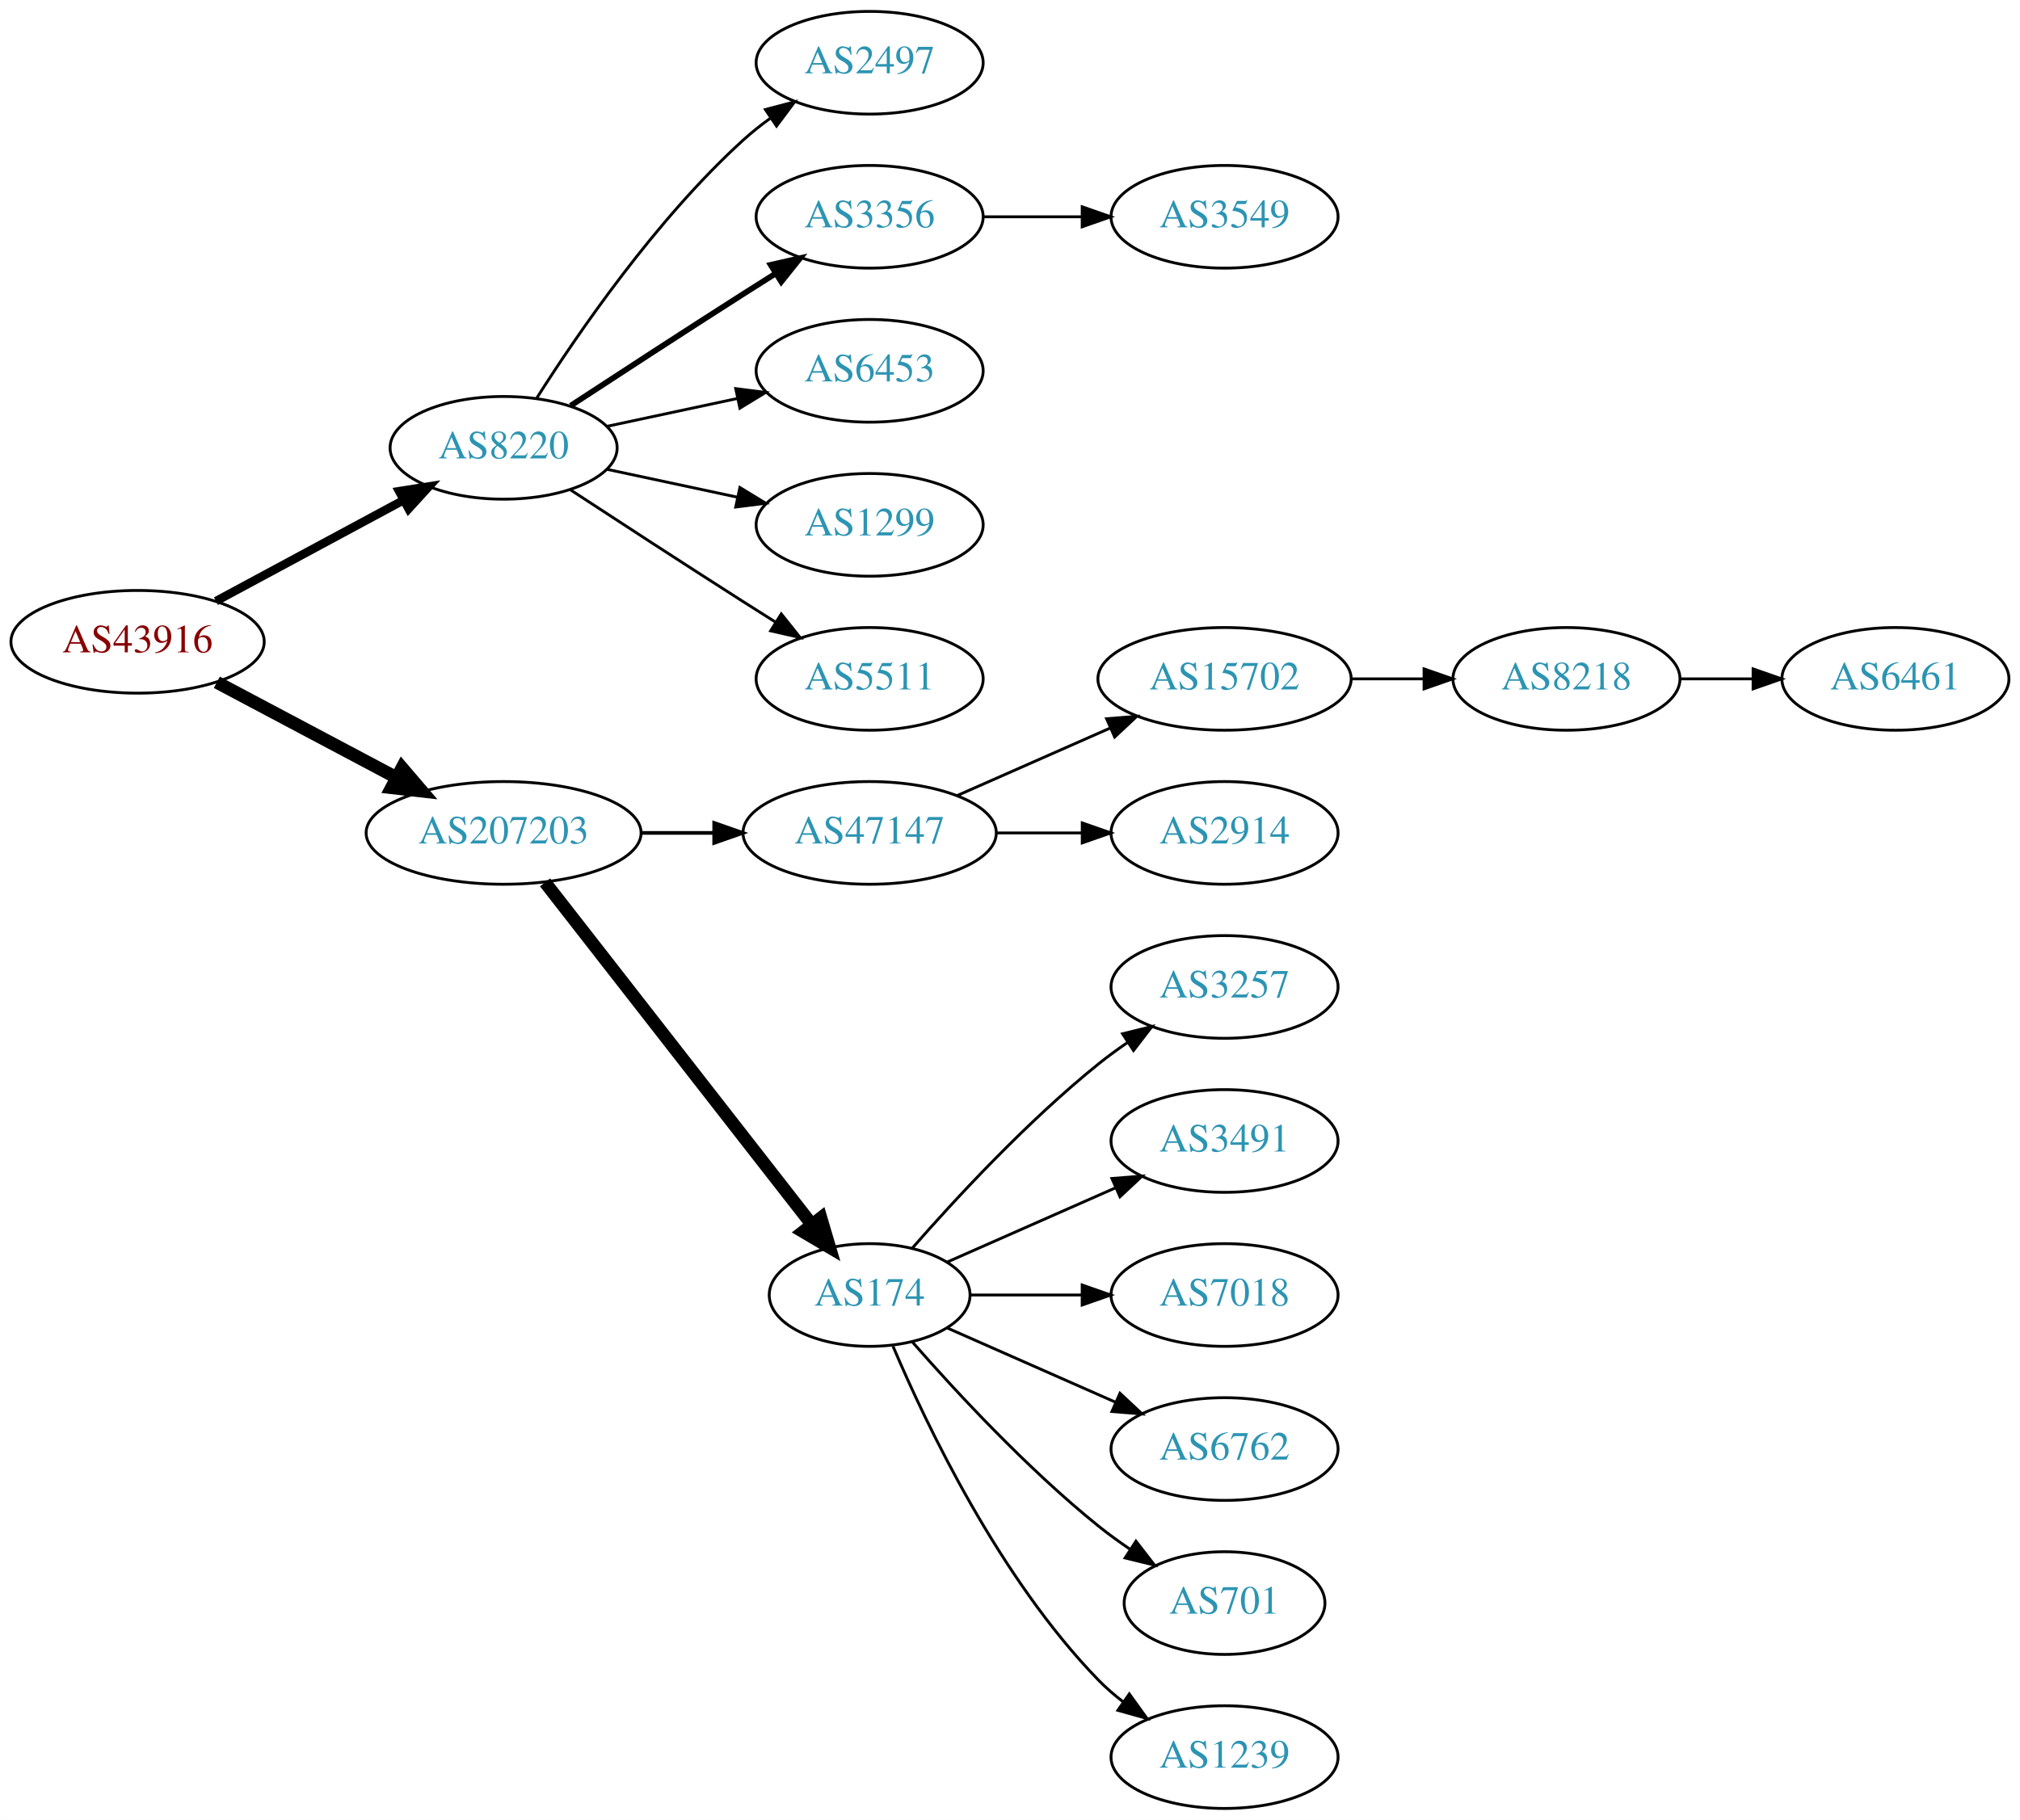
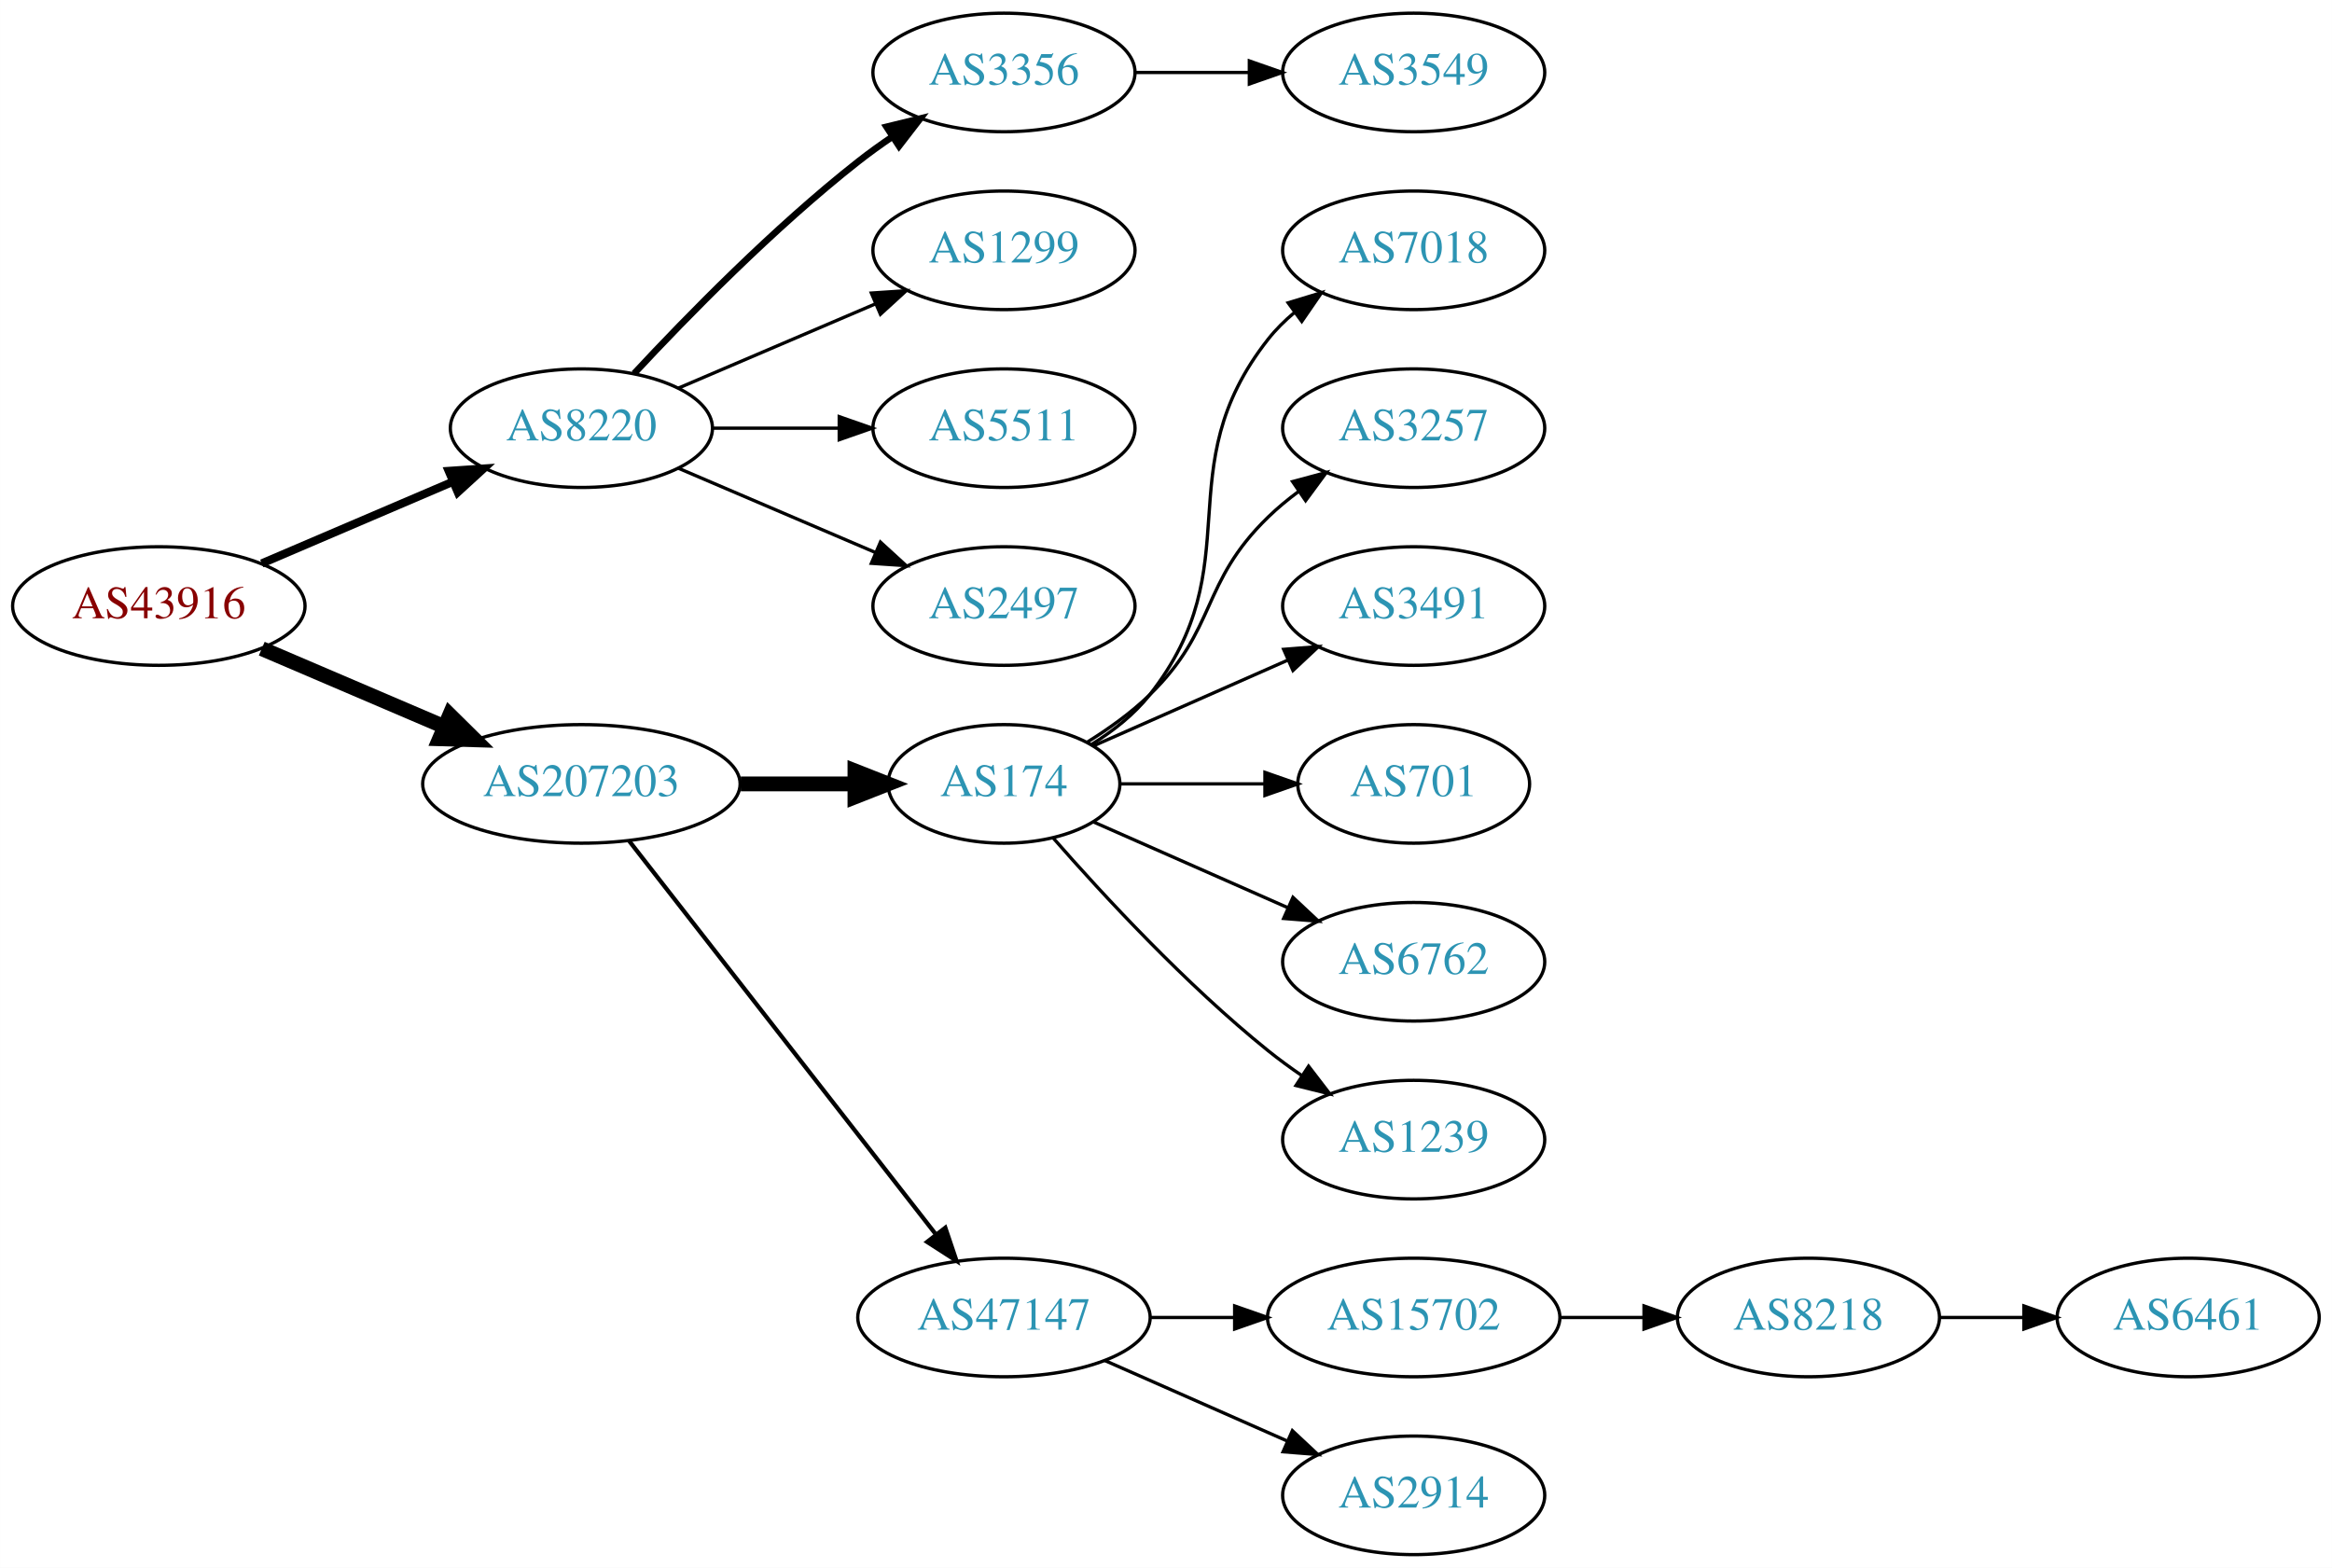
- <svg xmlns="http://www.w3.org/2000/svg" xmlns:xlink="http://www.w3.org/1999/xlink" width="708pt" height="638pt" viewBox="0.00 0.00 707.95 638.00">
-   <g id="graph0" class="graph" transform="scale(1 1) rotate(0) translate(4 634)">
-     <polygon fill="white" stroke="none" points="-4,4 -4,-634 703.954,-634 703.954,4 -4,4" />
+ <svg xmlns="http://www.w3.org/2000/svg" xmlns:xlink="http://www.w3.org/1999/xlink" width="708pt" height="476pt" viewBox="0.00 0.00 707.95 476.00">
+   <g id="graph0" class="graph" transform="scale(1 1) rotate(0) translate(4 472)">
+     <polygon fill="white" stroke="none" points="-4,4 -4,-472 703.954,-472 703.954,4 -4,4" />
    <g id="node1" class="node">
      <g id="a_node1">
        <a xlink:href="/asn/43916" xlink:title="AS43916 ~ Interwetten Gaming Limited [AT]">
-           <ellipse fill="#ffffff" stroke="black" cx="44.196" cy="-409" rx="44.393" ry="18" />
-           <text text-anchor="middle" x="44.196" y="-405.3" font-family="Times,serif" font-size="14.00" fill="#880000">AS43916</text>
+           <ellipse fill="#ffffff" stroke="black" cx="44.196" cy="-288" rx="44.393" ry="18" />
+           <text text-anchor="middle" x="44.196" y="-284.3" font-family="Times,serif" font-size="14.00" fill="#880000">AS43916</text>
        </a>
      </g>
    </g>
    <g id="node2" class="node">
      <g id="a_node2">
        <a xlink:href="/asn/8220" xlink:title="AS8220 ~ COLT [GB]">
-           <ellipse fill="#ffffff" stroke="black" cx="172.488" cy="-477" rx="39.794" ry="18" />
-           <text text-anchor="middle" x="172.488" y="-473.3" font-family="Times,serif" font-size="14.00" fill="#2c94b3">AS8220</text>
+           <ellipse fill="#ffffff" stroke="black" cx="172.488" cy="-342" rx="39.794" ry="18" />
+           <text text-anchor="middle" x="172.488" y="-338.3" font-family="Times,serif" font-size="14.00" fill="#2c94b3">AS8220</text>
        </a>
      </g>
    </g>
    <g id="edge1" class="edge">
-       <path fill="none" stroke="black" stroke-width="3" d="M71.671,-423.255C90.739,-433.522 116.634,-447.465 137.27,-458.576" />
-       <polygon fill="black" stroke="black" stroke-width="3" points="135.874,-461.799 146.338,-463.459 139.193,-455.636 135.874,-461.799" />
+       <path fill="none" stroke="black" stroke-width="2.5" d="M75.446,-300.934C92.846,-308.374 114.868,-317.791 133.435,-325.729" />
+       <polygon fill="black" stroke="black" stroke-width="2.5" points="132.215,-329.014 142.786,-329.728 134.967,-322.578 132.215,-329.014" />
    </g>
    <g id="node3" class="node">
      <g id="a_node3">
        <a xlink:href="/asn/207203" xlink:title="AS207203 ~ TIMEWARP IT Consulting GmbH [AT]">
-           <ellipse fill="#ffffff" stroke="black" cx="172.488" cy="-342" rx="48.192" ry="18" />
-           <text text-anchor="middle" x="172.488" y="-338.3" font-family="Times,serif" font-size="14.00" fill="#2c94b3">AS207203</text>
+           <ellipse fill="#ffffff" stroke="black" cx="172.488" cy="-234" rx="48.192" ry="18" />
+           <text text-anchor="middle" x="172.488" y="-230.3" font-family="Times,serif" font-size="14.00" fill="#2c94b3">AS207203</text>
        </a>
      </g>
    </g>
    <g id="edge2" class="edge">
-       <path fill="none" stroke="black" stroke-width="4.5" d="M71.979,-394.791C90.314,-385.064 114.853,-372.046 134.974,-361.371" />
-       <polygon fill="black" stroke="black" stroke-width="4.5" points="136.882,-364.817 143.87,-356.652 133.191,-357.86 136.882,-364.817" />
+       <path fill="none" stroke="black" stroke-width="4.5" d="M75.446,-275.066C91.947,-268.01 112.606,-259.177 130.532,-251.512" />
+       <polygon fill="black" stroke="black" stroke-width="4.5" points="132.519,-254.945 140.166,-247.393 129.423,-247.704 132.519,-254.945" />
    </g>
    <g id="node4" class="node">
      <g id="a_node4">
-         <a xlink:href="/asn/2497" xlink:title="AS2497 ~ Internet Initiative Japan Inc. [JP]">
-           <ellipse fill="#ffffff" stroke="black" cx="300.78" cy="-612" rx="39.794" ry="18" />
-           <text text-anchor="middle" x="300.78" y="-608.3" font-family="Times,serif" font-size="14.00" fill="#2c94b3">AS2497</text>
+         <a xlink:href="/asn/3356" xlink:title="AS3356 ~ Level 3 Parent, LLC [US]">
+           <ellipse fill="#ffffff" stroke="black" cx="300.78" cy="-450" rx="39.794" ry="18" />
+           <text text-anchor="middle" x="300.78" y="-446.3" font-family="Times,serif" font-size="14.00" fill="#2c94b3">AS3356</text>
        </a>
      </g>
    </g>
    <g id="edge3" class="edge">
-       <path fill="none" stroke="black" d="M183.971,-494.24C198.35,-516.928 225.922,-557.181 256.584,-585 259.521,-587.665 262.754,-590.225 266.091,-592.634" />
-       <polygon fill="black" stroke="black" points="264.235,-595.604 274.484,-598.289 268.146,-589.799 264.235,-595.604" />
+       <path fill="none" stroke="black" stroke-width="2" d="M188.488,-358.59C204.457,-375.762 230.914,-402.845 256.584,-423 259.87,-425.581 263.415,-428.128 267.011,-430.568" />
+       <polygon fill="black" stroke="black" stroke-width="2" points="265.106,-433.504 275.397,-436.026 268.925,-427.637 265.106,-433.504" />
    </g>
    <g id="node5" class="node">
      <g id="a_node5">
-         <a xlink:href="/asn/3356" xlink:title="AS3356 ~ Level 3 Parent, LLC [US]">
-           <ellipse fill="#ffffff" stroke="black" cx="300.78" cy="-558" rx="39.794" ry="18" />
-           <text text-anchor="middle" x="300.78" y="-554.3" font-family="Times,serif" font-size="14.00" fill="#2c94b3">AS3356</text>
+         <a xlink:href="/asn/1299" xlink:title="AS1299 ~ Telia Carrier [EU]">
+           <ellipse fill="#ffffff" stroke="black" cx="300.78" cy="-396" rx="39.794" ry="18" />
+           <text text-anchor="middle" x="300.78" y="-392.3" font-family="Times,serif" font-size="14.00" fill="#2c94b3">AS1299</text>
        </a>
      </g>
    </g>
    <g id="edge4" class="edge">
-       <path fill="none" stroke="black" stroke-width="2" d="M195.99,-491.776C212.668,-502.69 235.982,-517.869 256.584,-531 260.191,-533.299 263.978,-535.694 267.747,-538.066" />
-       <polygon fill="black" stroke="black" stroke-width="2" points="266.086,-541.155 276.418,-543.502 269.805,-535.224 266.086,-541.155" />
+       <path fill="none" stroke="black" d="M201.83,-354.119C219.499,-361.673 242.454,-371.489 261.701,-379.718" />
+       <polygon fill="black" stroke="black" points="260.524,-383.022 271.095,-383.735 263.276,-376.585 260.524,-383.022" />
    </g>
    <g id="node6" class="node">
      <g id="a_node6">
-         <a xlink:href="/asn/6453" xlink:title="AS6453 ~ TATA COMMUNICATIONS (AMERICA) INC [US]">
-           <ellipse fill="#ffffff" stroke="black" cx="300.78" cy="-504" rx="39.794" ry="18" />
-           <text text-anchor="middle" x="300.78" y="-500.3" font-family="Times,serif" font-size="14.00" fill="#2c94b3">AS6453</text>
+         <a xlink:href="/asn/5511" xlink:title="AS5511 ~ Orange S.A. [FR]">
+           <ellipse fill="#ffffff" stroke="black" cx="300.78" cy="-342" rx="39.794" ry="18" />
+           <text text-anchor="middle" x="300.78" y="-338.3" font-family="Times,serif" font-size="14.00" fill="#2c94b3">AS5511</text>
        </a>
      </g>
    </g>
    <g id="edge5" class="edge">
-       <path fill="none" stroke="black" d="M208.667,-484.521C222.781,-487.538 239.23,-491.055 254.238,-494.264" />
-       <polygon fill="black" stroke="black" points="253.84,-497.758 264.351,-496.426 255.304,-490.912 253.84,-497.758" />
+       <path fill="none" stroke="black" d="M212.41,-342C224.414,-342 237.794,-342 250.404,-342" />
+       <polygon fill="black" stroke="black" points="250.769,-345.5 260.769,-342 250.769,-338.5 250.769,-345.5" />
    </g>
    <g id="node7" class="node">
      <g id="a_node7">
-         <a xlink:href="/asn/1299" xlink:title="AS1299 ~ Telia Carrier [EU]">
-           <ellipse fill="#ffffff" stroke="black" cx="300.78" cy="-450" rx="39.794" ry="18" />
-           <text text-anchor="middle" x="300.78" y="-446.3" font-family="Times,serif" font-size="14.00" fill="#2c94b3">AS1299</text>
+         <a xlink:href="/asn/2497" xlink:title="AS2497 ~ Internet Initiative Japan Inc. [JP]">
+           <ellipse fill="#ffffff" stroke="black" cx="300.78" cy="-288" rx="39.794" ry="18" />
+           <text text-anchor="middle" x="300.78" y="-284.3" font-family="Times,serif" font-size="14.00" fill="#2c94b3">AS2497</text>
        </a>
      </g>
    </g>
    <g id="edge6" class="edge">
-       <path fill="none" stroke="black" d="M208.667,-469.479C222.781,-466.462 239.23,-462.945 254.238,-459.736" />
-       <polygon fill="black" stroke="black" points="255.304,-463.088 264.351,-457.574 253.84,-456.242 255.304,-463.088" />
-     </g>
-     <g id="node8" class="node">
-       <g id="a_node8">
-         <a xlink:href="/asn/5511" xlink:title="AS5511 ~ Orange S.A. [FR]">
-           <ellipse fill="#ffffff" stroke="black" cx="300.78" cy="-396" rx="39.794" ry="18" />
-           <text text-anchor="middle" x="300.78" y="-392.3" font-family="Times,serif" font-size="14.00" fill="#2c94b3">AS5511</text>
-         </a>
-       </g>
-     </g>
-     <g id="edge7" class="edge">
-       <path fill="none" stroke="black" d="M195.99,-462.224C212.668,-451.31 235.982,-436.131 256.584,-423 260.191,-420.701 263.978,-418.306 267.747,-415.934" />
-       <polygon fill="black" stroke="black" points="269.805,-418.776 276.418,-410.498 266.086,-412.845 269.805,-418.776" />
+       <path fill="none" stroke="black" d="M201.83,-329.881C219.499,-322.327 242.454,-312.511 261.701,-304.282" />
+       <polygon fill="black" stroke="black" points="263.276,-307.415 271.095,-300.265 260.524,-300.978 263.276,-307.415" />
+     </g>
+     <g id="node9" class="node">
+       <g id="a_node9">
+         <a xlink:href="/asn/174" xlink:title="AS174 ~ Cogent Communications [US]">
+           <ellipse fill="#ffffff" stroke="black" cx="300.78" cy="-234" rx="35.194" ry="18" />
+           <text text-anchor="middle" x="300.78" y="-230.3" font-family="Times,serif" font-size="14.00" fill="#2c94b3">AS174</text>
+         </a>
+       </g>
+     </g>
+     <g id="edge8" class="edge">
+       <path fill="none" stroke="black" stroke-width="4.5" d="M220.874,-234C232.234,-234 244.322,-234 255.534,-234" />
+       <polygon fill="black" stroke="black" stroke-width="4.5" points="255.538,-237.938 265.538,-234 255.538,-230.063 255.538,-237.938" />
    </g>
    <g id="node10" class="node">
      <g id="a_node10">
        <a xlink:href="/asn/47147" xlink:title="AS47147 ~ ANEXIA Internetdienstleistungs GmbH [AT]">
-           <ellipse fill="#ffffff" stroke="black" cx="300.78" cy="-342" rx="44.393" ry="18" />
-           <text text-anchor="middle" x="300.78" y="-338.3" font-family="Times,serif" font-size="14.00" fill="#2c94b3">AS47147</text>
+           <ellipse fill="#ffffff" stroke="black" cx="300.78" cy="-72" rx="44.393" ry="18" />
+           <text text-anchor="middle" x="300.78" y="-68.3" font-family="Times,serif" font-size="14.00" fill="#2c94b3">AS47147</text>
        </a>
      </g>
    </g>
    <g id="edge9" class="edge">
-       <path fill="none" stroke="black" stroke-width="1.286" d="M220.874,-342C229.134,-342 237.778,-342 246.191,-342" />
-       <polygon fill="black" stroke="black" stroke-width="1.286" points="246.297,-345.5 256.297,-342 246.296,-338.5 246.297,-345.5" />
+       <path fill="none" stroke="black" stroke-width="1.286" d="M187.003,-216.663C209.317,-188.04 253.966,-130.767 279.89,-97.514" />
+       <polygon fill="black" stroke="black" stroke-width="1.286" points="282.973,-99.251 286.361,-89.212 277.453,-94.947 282.973,-99.251" />
+     </g>
+     <g id="node8" class="node">
+       <g id="a_node8">
+         <a xlink:href="/asn/3549" xlink:title="AS3549 ~ Level 3 Parent, LLC [US]">
+           <ellipse fill="#ffffff" stroke="black" cx="425.172" cy="-450" rx="39.794" ry="18" />
+           <text text-anchor="middle" x="425.172" y="-446.3" font-family="Times,serif" font-size="14.00" fill="#2c94b3">AS3549</text>
+         </a>
+       </g>
+     </g>
+     <g id="edge7" class="edge">
+       <path fill="none" stroke="black" d="M340.505,-450C351.444,-450 363.494,-450 374.961,-450" />
+       <polygon fill="black" stroke="black" points="375.278,-453.5 385.278,-450 375.278,-446.5 375.278,-453.5" />
    </g>
    <g id="node11" class="node">
      <g id="a_node11">
-         <a xlink:href="/asn/174" xlink:title="AS174 ~ Cogent Communications [US]">
-           <ellipse fill="#ffffff" stroke="black" cx="300.78" cy="-180" rx="35.194" ry="18" />
-           <text text-anchor="middle" x="300.78" y="-176.3" font-family="Times,serif" font-size="14.00" fill="#2c94b3">AS174</text>
+         <a xlink:href="/asn/7018" xlink:title="AS7018 ~ AT&amp;T Services, Inc. [US]">
+           <ellipse fill="#ffffff" stroke="black" cx="425.172" cy="-396" rx="39.794" ry="18" />
+           <text text-anchor="middle" x="425.172" y="-392.3" font-family="Times,serif" font-size="14.00" fill="#2c94b3">AS7018</text>
        </a>
      </g>
    </g>
    <g id="edge10" class="edge">
-       <path fill="none" stroke="black" stroke-width="4.5" d="M187.003,-324.663C209.434,-295.891 254.435,-238.166 280.295,-204.993" />
-       <polygon fill="black" stroke="black" stroke-width="4.5" points="283.697,-207.034 286.74,-196.727 277.486,-202.192 283.697,-207.034" />
-     </g>
-     <g id="node9" class="node">
-       <g id="a_node9">
-         <a xlink:href="/asn/3549" xlink:title="AS3549 ~ Level 3 Parent, LLC [US]">
-           <ellipse fill="#ffffff" stroke="black" cx="425.172" cy="-558" rx="39.794" ry="18" />
-           <text text-anchor="middle" x="425.172" y="-554.3" font-family="Times,serif" font-size="14.00" fill="#2c94b3">AS3549</text>
-         </a>
-       </g>
-     </g>
-     <g id="edge8" class="edge">
-       <path fill="none" stroke="black" d="M340.505,-558C351.444,-558 363.494,-558 374.961,-558" />
-       <polygon fill="black" stroke="black" points="375.278,-561.5 385.278,-558 375.278,-554.5 375.278,-561.5" />
+       <path fill="none" stroke="black" d="M327.402,-246C333.852,-250.016 340.271,-255.024 344.976,-261 376.274,-300.754 349.677,-329.246 380.976,-369 383.301,-371.953 386.044,-374.67 389.004,-377.147" />
+       <polygon fill="black" stroke="black" points="387.063,-380.064 397.2,-383.145 391.196,-374.415 387.063,-380.064" />
    </g>
    <g id="node12" class="node">
      <g id="a_node12">
-         <a xlink:href="/asn/15702" xlink:title="AS15702 ~ Onstage Online GmbH [AT]">
-           <ellipse fill="#ffffff" stroke="black" cx="425.172" cy="-396" rx="44.393" ry="18" />
-           <text text-anchor="middle" x="425.172" y="-392.3" font-family="Times,serif" font-size="14.00" fill="#2c94b3">AS15702</text>
+         <a xlink:href="/asn/3257" xlink:title="AS3257 ~ GTT [DE]">
+           <ellipse fill="#ffffff" stroke="black" cx="425.172" cy="-342" rx="39.794" ry="18" />
+           <text text-anchor="middle" x="425.172" y="-338.3" font-family="Times,serif" font-size="14.00" fill="#2c94b3">AS3257</text>
        </a>
      </g>
    </g>
    <g id="edge11" class="edge">
-       <path fill="none" stroke="black" d="M331.407,-355.072C347.524,-362.183 367.664,-371.069 385.056,-378.742" />
-       <polygon fill="black" stroke="black" points="383.831,-382.027 394.393,-382.861 386.657,-375.622 383.831,-382.027" />
+       <path fill="none" stroke="black" d="M325.959,-246.617C332.544,-250.694 339.393,-255.578 344.976,-261 365.669,-281.094 360.282,-294.906 380.976,-315 383.821,-317.763 386.995,-320.386 390.295,-322.834" />
+       <polygon fill="black" stroke="black" points="388.411,-325.786 398.643,-328.538 392.36,-320.006 388.411,-325.786" />
    </g>
    <g id="node13" class="node">
      <g id="a_node13">
-         <a xlink:href="/asn/2914" xlink:title="AS2914 ~ NTT America, Inc. [US]">
-           <ellipse fill="#ffffff" stroke="black" cx="425.172" cy="-342" rx="39.794" ry="18" />
-           <text text-anchor="middle" x="425.172" y="-338.3" font-family="Times,serif" font-size="14.00" fill="#2c94b3">AS2914</text>
+         <a xlink:href="/asn/3491" xlink:title="AS3491 ~ PCCW Global, Inc. [US]">
+           <ellipse fill="#ffffff" stroke="black" cx="425.172" cy="-288" rx="39.794" ry="18" />
+           <text text-anchor="middle" x="425.172" y="-284.3" font-family="Times,serif" font-size="14.00" fill="#2c94b3">AS3491</text>
        </a>
      </g>
    </g>
    <g id="edge12" class="edge">
-       <path fill="none" stroke="black" d="M345.275,-342C354.964,-342 365.301,-342 375.194,-342" />
-       <polygon fill="black" stroke="black" points="375.296,-345.5 385.296,-342 375.296,-338.5 375.296,-345.5" />
+       <path fill="none" stroke="black" d="M328.036,-245.584C345.221,-253.167 367.935,-263.188 386.969,-271.586" />
+       <polygon fill="black" stroke="black" points="385.695,-274.849 396.257,-275.684 388.521,-268.445 385.695,-274.849" />
+     </g>
+     <g id="node14" class="node">
+       <g id="a_node14">
+         <a xlink:href="/asn/701" xlink:title="AS701 ~ UUNET [US]">
+           <ellipse fill="#ffffff" stroke="black" cx="425.172" cy="-234" rx="35.194" ry="18" />
+           <text text-anchor="middle" x="425.172" y="-230.3" font-family="Times,serif" font-size="14.00" fill="#2c94b3">AS701</text>
+         </a>
+       </g>
+     </g>
+     <g id="edge13" class="edge">
+       <path fill="none" stroke="black" d="M336.198,-234C349.739,-234 365.459,-234 379.833,-234" />
+       <polygon fill="black" stroke="black" points="380.011,-237.5 390.011,-234 380.011,-230.5 380.011,-237.5" />
+     </g>
+     <g id="node15" class="node">
+       <g id="a_node15">
+         <a xlink:href="/asn/6762" xlink:title="AS6762 ~ TELECOM ITALIA SPARKLE S.p.A. [IT]">
+           <ellipse fill="#ffffff" stroke="black" cx="425.172" cy="-180" rx="39.794" ry="18" />
+           <text text-anchor="middle" x="425.172" y="-176.3" font-family="Times,serif" font-size="14.00" fill="#2c94b3">AS6762</text>
+         </a>
+       </g>
+     </g>
+     <g id="edge14" class="edge">
+       <path fill="none" stroke="black" d="M328.036,-222.416C345.221,-214.833 367.935,-204.812 386.969,-196.414" />
+       <polygon fill="black" stroke="black" points="388.521,-199.555 396.257,-192.316 385.695,-193.151 388.521,-199.555" />
    </g>
    <g id="node16" class="node">
      <g id="a_node16">
-         <a xlink:href="/asn/3257" xlink:title="AS3257 ~ GTT [DE]">
-           <ellipse fill="#ffffff" stroke="black" cx="425.172" cy="-288" rx="39.794" ry="18" />
-           <text text-anchor="middle" x="425.172" y="-284.3" font-family="Times,serif" font-size="14.00" fill="#2c94b3">AS3257</text>
+         <a xlink:href="/asn/1239" xlink:title="AS1239 ~ Sprint [US]">
+           <ellipse fill="#ffffff" stroke="black" cx="425.172" cy="-126" rx="39.794" ry="18" />
+           <text text-anchor="middle" x="425.172" y="-122.3" font-family="Times,serif" font-size="14.00" fill="#2c94b3">AS1239</text>
        </a>
      </g>
    </g>
    <g id="edge15" class="edge">
-       <path fill="none" stroke="black" d="M315.653,-196.345C330.723,-213.559 356.001,-240.901 380.976,-261 384.231,-263.62 387.756,-266.192 391.341,-268.646" />
-       <polygon fill="black" stroke="black" points="389.429,-271.577 399.714,-274.121 393.26,-265.719 389.429,-271.577" />
+       <path fill="none" stroke="black" d="M315.653,-217.655C330.723,-200.441 356.001,-173.099 380.976,-153 384.231,-150.38 387.756,-147.808 391.341,-145.354" />
+       <polygon fill="black" stroke="black" points="393.26,-148.281 399.714,-139.879 389.429,-142.423 393.26,-148.281" />
    </g>
    <g id="node17" class="node">
      <g id="a_node17">
-         <a xlink:href="/asn/3491" xlink:title="AS3491 ~ PCCW Global, Inc. [US]">
-           <ellipse fill="#ffffff" stroke="black" cx="425.172" cy="-234" rx="39.794" ry="18" />
-           <text text-anchor="middle" x="425.172" y="-230.3" font-family="Times,serif" font-size="14.00" fill="#2c94b3">AS3491</text>
+         <a xlink:href="/asn/15702" xlink:title="AS15702 ~ Onstage Online GmbH [AT]">
+           <ellipse fill="#ffffff" stroke="black" cx="425.172" cy="-72" rx="44.393" ry="18" />
+           <text text-anchor="middle" x="425.172" y="-68.3" font-family="Times,serif" font-size="14.00" fill="#2c94b3">AS15702</text>
        </a>
      </g>
    </g>
    <g id="edge16" class="edge">
-       <path fill="none" stroke="black" d="M328.036,-191.584C345.221,-199.167 367.935,-209.188 386.969,-217.586" />
-       <polygon fill="black" stroke="black" points="385.695,-220.849 396.257,-221.684 388.521,-214.445 385.695,-220.849" />
+       <path fill="none" stroke="black" d="M345.275,-72C353.482,-72 362.153,-72 370.625,-72" />
+       <polygon fill="black" stroke="black" points="370.816,-75.5 380.816,-72 370.816,-68.5 370.816,-75.5" />
    </g>
    <g id="node18" class="node">
      <g id="a_node18">
-         <a xlink:href="/asn/7018" xlink:title="AS7018 ~ AT&amp;T Services, Inc. [US]">
-           <ellipse fill="#ffffff" stroke="black" cx="425.172" cy="-180" rx="39.794" ry="18" />
-           <text text-anchor="middle" x="425.172" y="-176.3" font-family="Times,serif" font-size="14.00" fill="#2c94b3">AS7018</text>
+         <a xlink:href="/asn/2914" xlink:title="AS2914 ~ NTT America, Inc. [US]">
+           <ellipse fill="#ffffff" stroke="black" cx="425.172" cy="-18" rx="39.794" ry="18" />
+           <text text-anchor="middle" x="425.172" y="-14.3" font-family="Times,serif" font-size="14.00" fill="#2c94b3">AS2914</text>
        </a>
      </g>
    </g>
    <g id="edge17" class="edge">
-       <path fill="none" stroke="black" d="M336.198,-180C348.249,-180 362.025,-180 375.043,-180" />
-       <polygon fill="black" stroke="black" points="375.273,-183.5 385.273,-180 375.273,-176.5 375.273,-183.5" />
+       <path fill="none" stroke="black" d="M331.407,-58.928C348.002,-51.606 368.861,-42.403 386.595,-34.579" />
+       <polygon fill="black" stroke="black" points="388.342,-37.634 396.078,-30.395 385.516,-31.23 388.342,-37.634" />
    </g>
    <g id="node19" class="node">
      <g id="a_node19">
-         <a xlink:href="/asn/6762" xlink:title="AS6762 ~ TELECOM ITALIA SPARKLE S.p.A. [IT]">
-           <ellipse fill="#ffffff" stroke="black" cx="425.172" cy="-126" rx="39.794" ry="18" />
-           <text text-anchor="middle" x="425.172" y="-122.3" font-family="Times,serif" font-size="14.00" fill="#2c94b3">AS6762</text>
+         <a xlink:href="/asn/8218" xlink:title="AS8218 ~ legacy Neotelecoms [FR]">
+           <ellipse fill="#ffffff" stroke="black" cx="545.014" cy="-72" rx="39.794" ry="18" />
+           <text text-anchor="middle" x="545.014" y="-68.3" font-family="Times,serif" font-size="14.00" fill="#2c94b3">AS8218</text>
        </a>
      </g>
    </g>
    <g id="edge18" class="edge">
-       <path fill="none" stroke="black" d="M328.036,-168.416C345.221,-160.833 367.935,-150.812 386.969,-142.414" />
-       <polygon fill="black" stroke="black" points="388.521,-145.555 396.257,-138.316 385.695,-139.151 388.521,-145.555" />
+       <path fill="none" stroke="black" d="M469.383,-72C477.696,-72 486.458,-72 494.941,-72" />
+       <polygon fill="black" stroke="black" points="495.099,-75.5 505.099,-72 495.099,-68.5 495.099,-75.5" />
    </g>
    <g id="node20" class="node">
      <g id="a_node20">
-         <a xlink:href="/asn/701" xlink:title="AS701 ~ UUNET [US]">
-           <ellipse fill="#ffffff" stroke="black" cx="425.172" cy="-72" rx="35.194" ry="18" />
-           <text text-anchor="middle" x="425.172" y="-68.3" font-family="Times,serif" font-size="14.00" fill="#2c94b3">AS701</text>
+         <a xlink:href="/asn/6461" xlink:title="AS6461 ~ Zayo Bandwidth [US]">
+           <ellipse fill="#ffffff" stroke="black" cx="660.307" cy="-72" rx="39.794" ry="18" />
+           <text text-anchor="middle" x="660.307" y="-68.3" font-family="Times,serif" font-size="14.00" fill="#2c94b3">AS6461</text>
        </a>
      </g>
    </g>
    <g id="edge19" class="edge">
-       <path fill="none" stroke="black" d="M315.653,-163.655C330.723,-146.441 356.001,-119.099 380.976,-99 384.481,-96.179 388.299,-93.413 392.167,-90.791" />
-       <polygon fill="black" stroke="black" points="394.124,-93.694 400.613,-85.318 390.317,-87.82 394.124,-93.694" />
-     </g>
-     <g id="node21" class="node">
-       <g id="a_node21">
-         <a xlink:href="/asn/1239" xlink:title="AS1239 ~ Sprint [US]">
-           <ellipse fill="#ffffff" stroke="black" cx="425.172" cy="-18" rx="39.794" ry="18" />
-           <text text-anchor="middle" x="425.172" y="-14.3" font-family="Times,serif" font-size="14.00" fill="#2c94b3">AS1239</text>
-         </a>
-       </g>
-     </g>
-     <g id="edge20" class="edge">
-       <path fill="none" stroke="black" d="M308.97,-162.025C320.737,-134.318 346.312,-80.652 380.976,-45 383.596,-42.305 386.537,-39.761 389.619,-37.392" />
-       <polygon fill="black" stroke="black" points="391.795,-40.141 397.988,-31.545 387.786,-34.403 391.795,-40.141" />
-     </g>
-     <g id="node14" class="node">
-       <g id="a_node14">
-         <a xlink:href="/asn/8218" xlink:title="AS8218 ~ legacy Neotelecoms [FR]">
-           <ellipse fill="#ffffff" stroke="black" cx="545.014" cy="-396" rx="39.794" ry="18" />
-           <text text-anchor="middle" x="545.014" y="-392.3" font-family="Times,serif" font-size="14.00" fill="#2c94b3">AS8218</text>
-         </a>
-       </g>
-     </g>
-     <g id="edge13" class="edge">
-       <path fill="none" stroke="black" d="M469.383,-396C477.696,-396 486.458,-396 494.941,-396" />
-       <polygon fill="black" stroke="black" points="495.099,-399.5 505.099,-396 495.099,-392.5 495.099,-399.5" />
-     </g>
-     <g id="node15" class="node">
-       <g id="a_node15">
-         <a xlink:href="/asn/6461" xlink:title="AS6461 ~ Zayo Bandwidth [US]">
-           <ellipse fill="#ffffff" stroke="black" cx="660.307" cy="-396" rx="39.794" ry="18" />
-           <text text-anchor="middle" x="660.307" y="-392.3" font-family="Times,serif" font-size="14.00" fill="#2c94b3">AS6461</text>
-         </a>
-       </g>
-     </g>
-     <g id="edge14" class="edge">
-       <path fill="none" stroke="black" d="M584.687,-396C592.89,-396 601.654,-396 610.186,-396" />
-       <polygon fill="black" stroke="black" points="610.425,-399.5 620.425,-396 610.425,-392.5 610.425,-399.5" />
+       <path fill="none" stroke="black" d="M584.687,-72C592.89,-72 601.654,-72 610.186,-72" />
+       <polygon fill="black" stroke="black" points="610.425,-75.5 620.425,-72 610.425,-68.5 610.425,-75.5" />
    </g>
  </g>
</svg>
